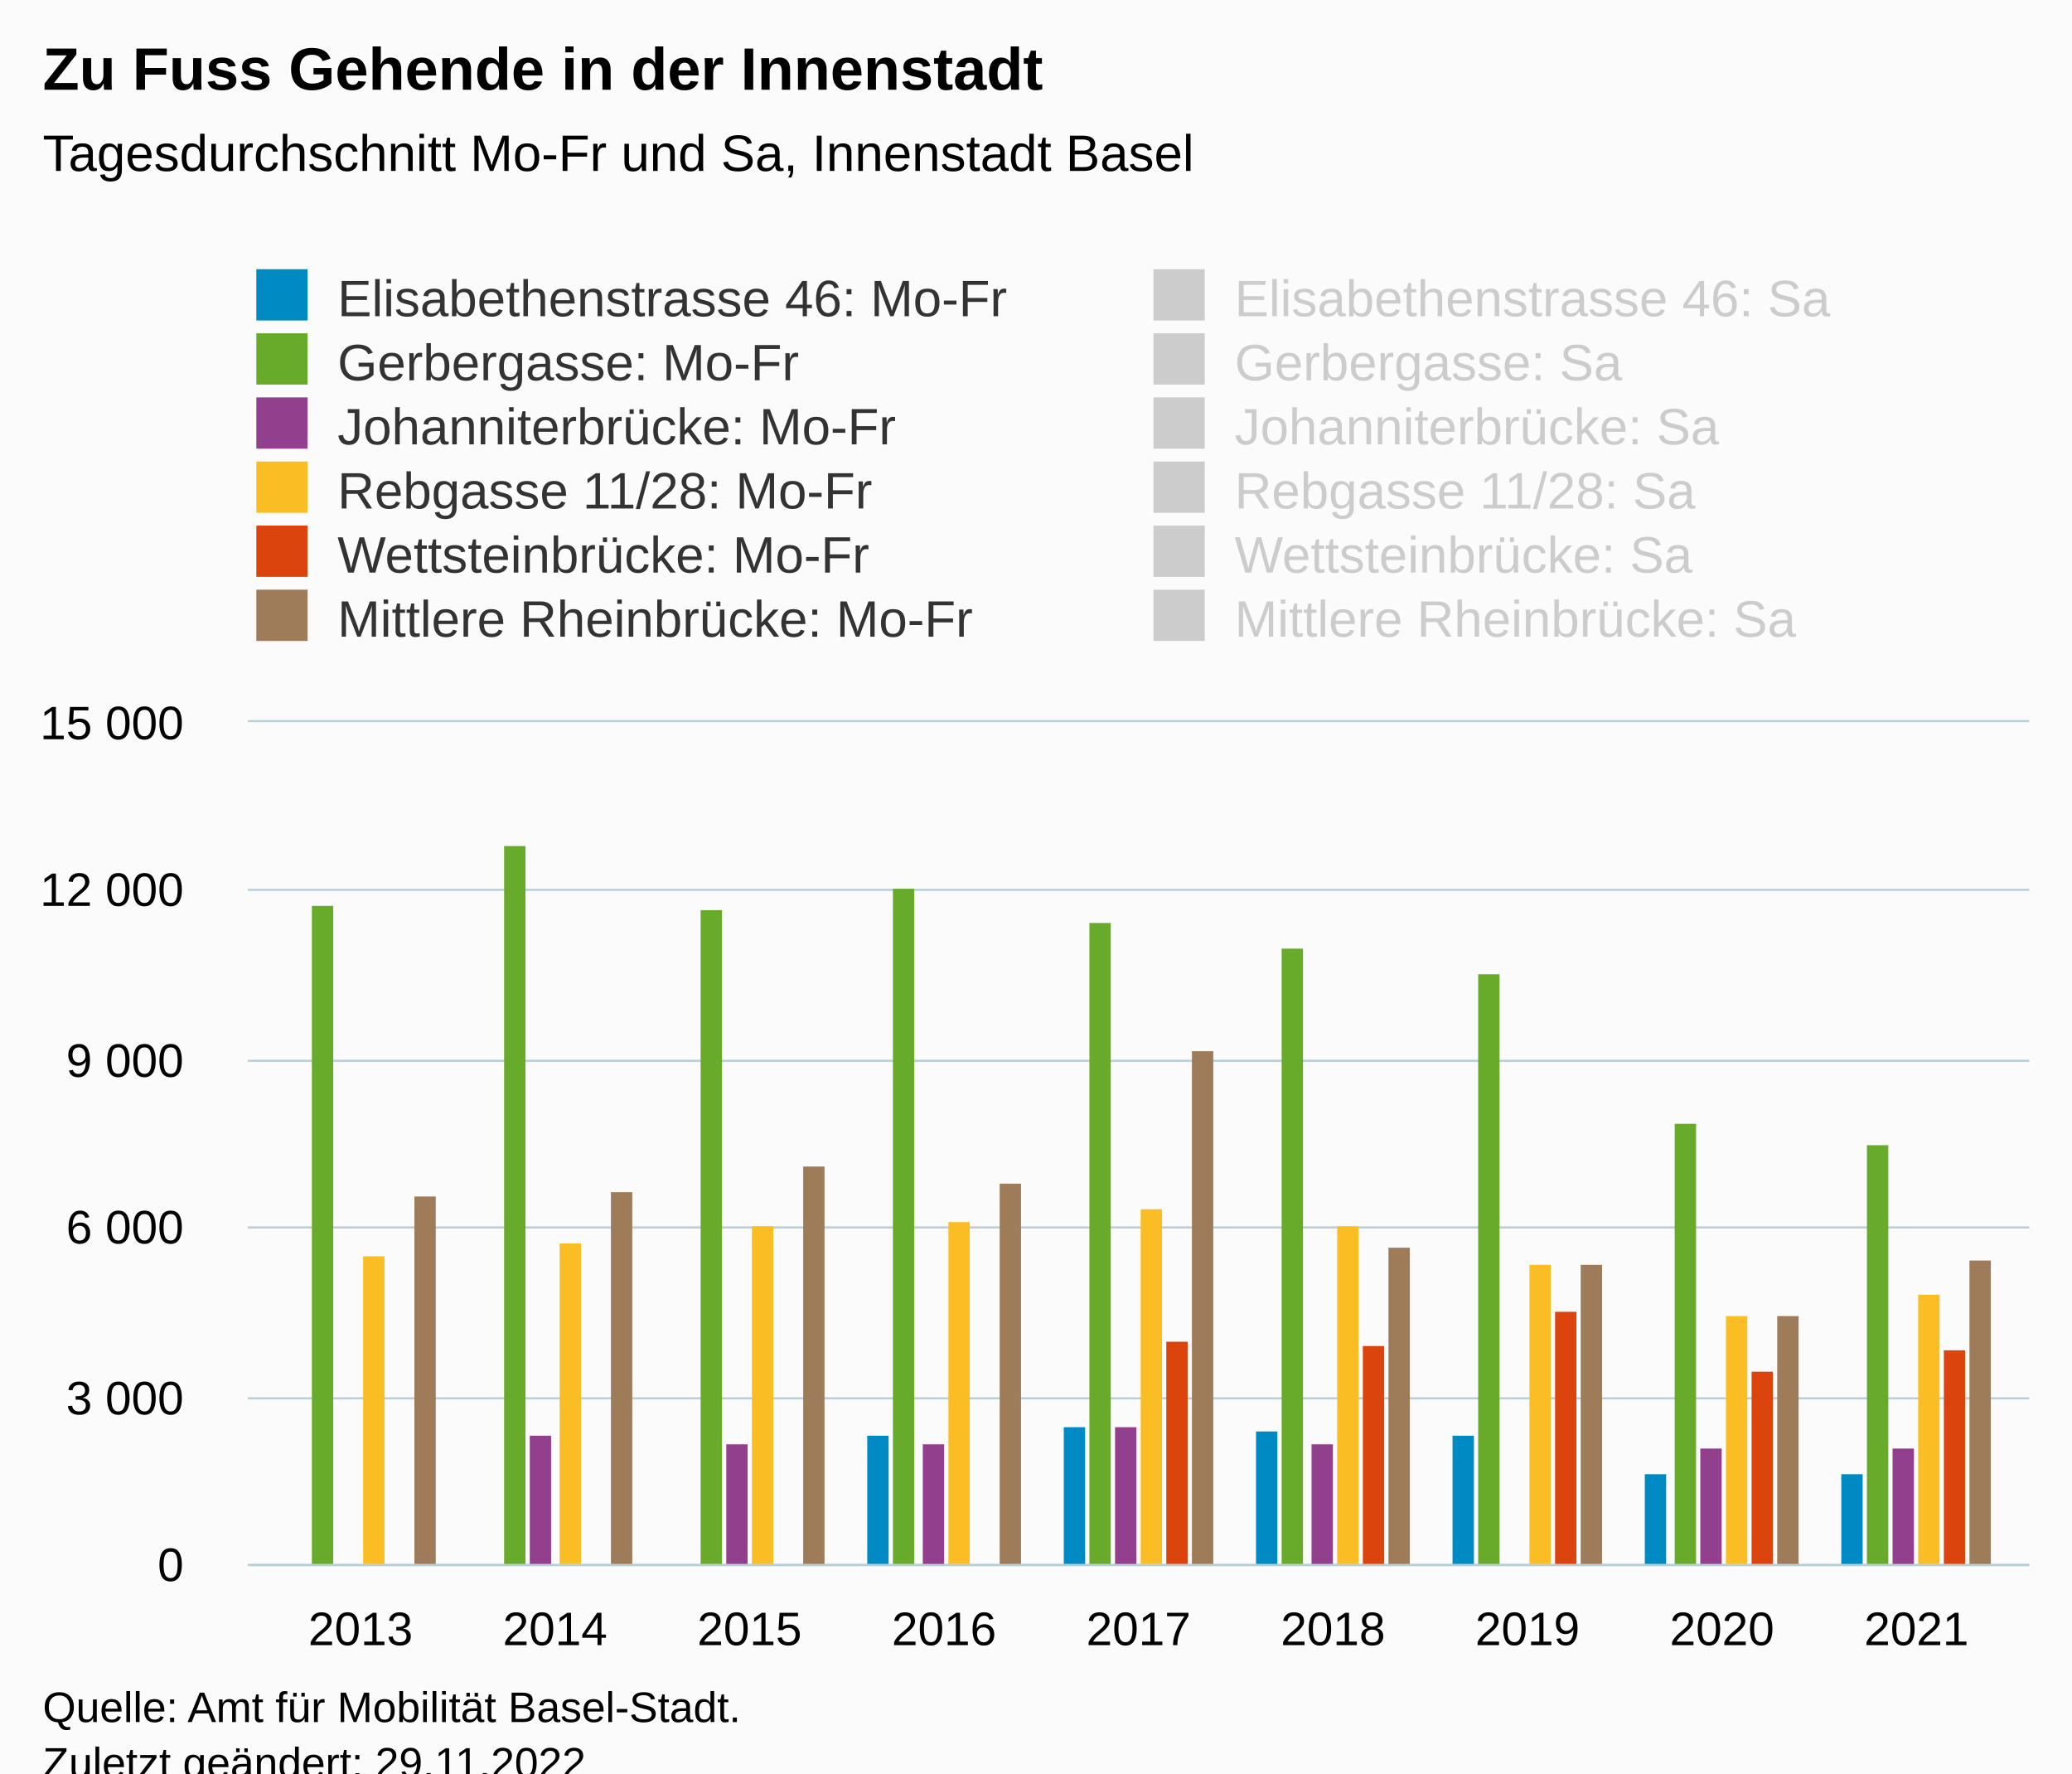
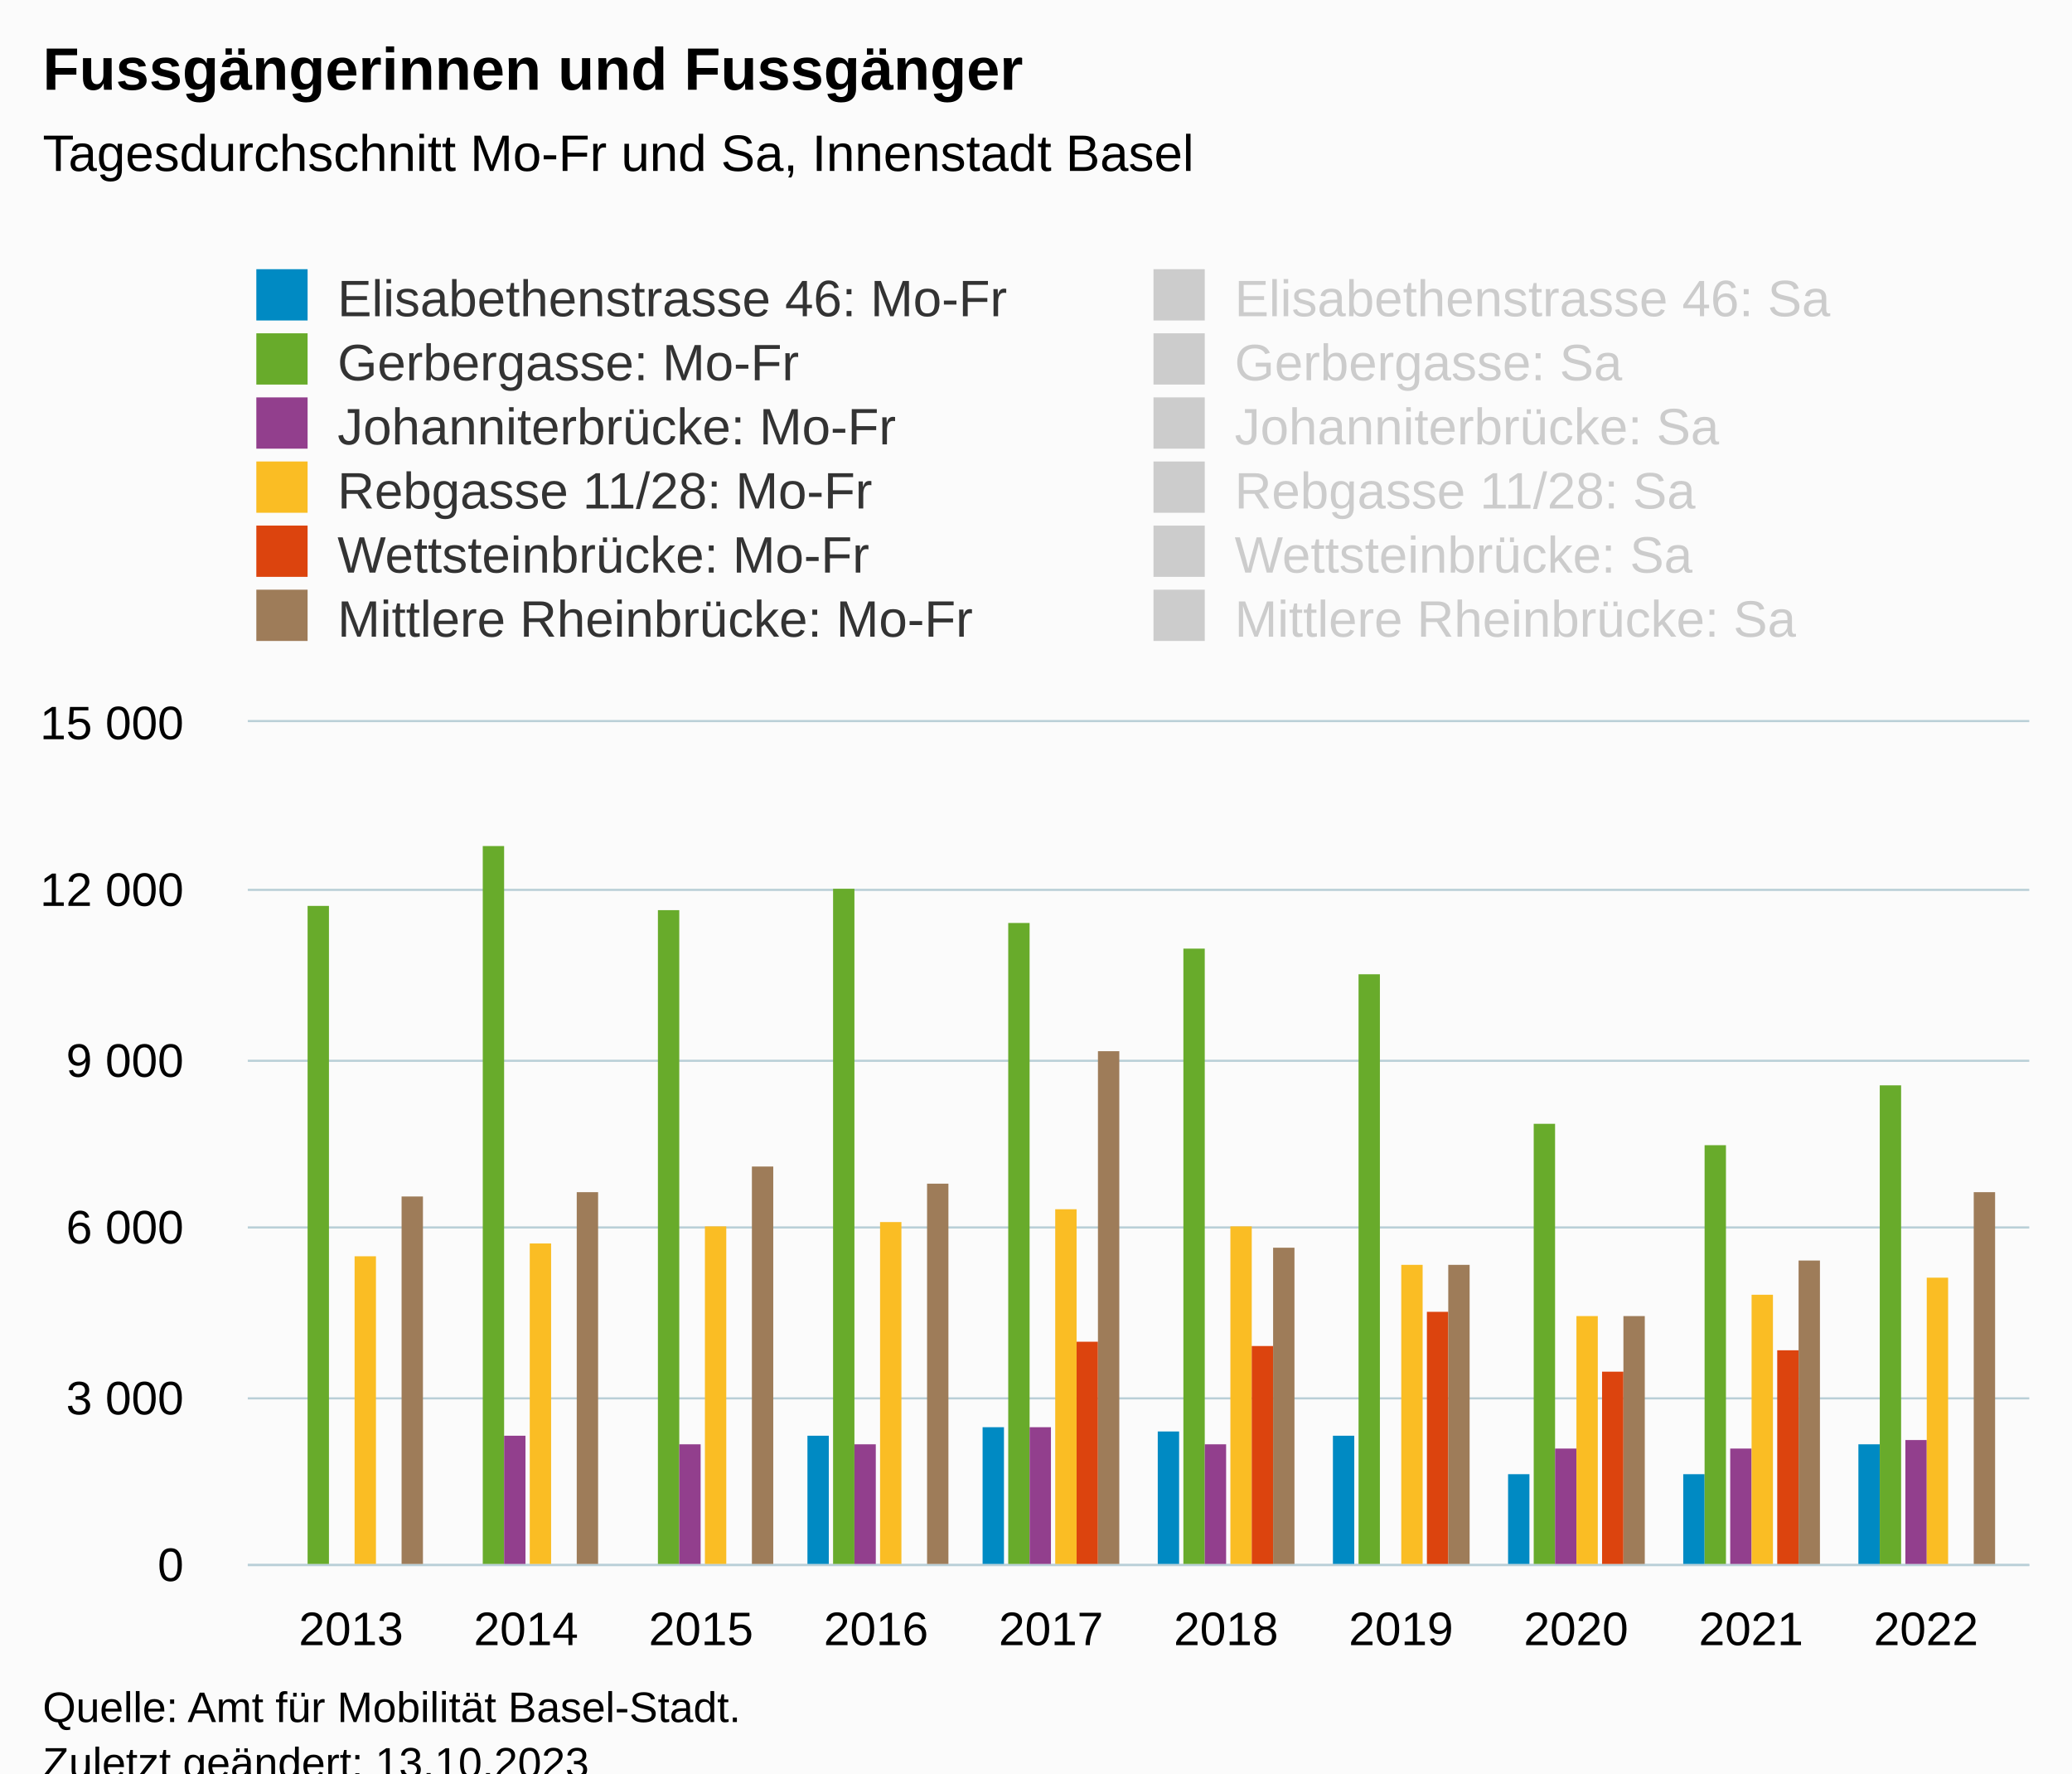
<svg xmlns="http://www.w3.org/2000/svg" version="1.1" class="highcharts-root" style="font-family:Arial;font-size:12px;" viewBox="0 0 485 415">
  <defs>
-     <clipPath id="highcharts-oaluumv-115-">
+     <clipPath id="highcharts-dqnnk6y-127-">
      <rect x="0" y="0" width="417" height="197" fill="none" />
    </clipPath>
-     <clipPath id="highcharts-oaluumv-125-">
+     <clipPath id="highcharts-dqnnk6y-138-">
      <rect x="0" y="0" width="417" height="197" fill="none" />
    </clipPath>
-     <clipPath id="highcharts-oaluumv-225-">
+     <clipPath id="highcharts-dqnnk6y-249-">
      <rect x="58" y="169" width="417" height="197" fill="none" />
    </clipPath>
  </defs>
  <rect fill="#fbfbfb" class="highcharts-background" x="0" y="0" width="485" height="428" rx="0" ry="0" />
  <rect fill="none" class="highcharts-plot-background" x="58" y="169" width="417" height="197" />
  <g class="highcharts-pane-group" data-z-index="0" />
  <g class="highcharts-grid highcharts-xaxis-grid" data-z-index="1">
-     <path fill="none" data-z-index="1" class="highcharts-grid-line" d="M 83.5 169 L 83.5 366" opacity="1" />
-     <path fill="none" data-z-index="1" class="highcharts-grid-line" d="M 129.5 169 L 129.5 366" opacity="1" />
-     <path fill="none" data-z-index="1" class="highcharts-grid-line" d="M 174.5 169 L 174.5 366" opacity="1" />
-     <path fill="none" data-z-index="1" class="highcharts-grid-line" d="M 220.5 169 L 220.5 366" opacity="1" />
-     <path fill="none" data-z-index="1" class="highcharts-grid-line" d="M 266.5 169 L 266.5 366" opacity="1" />
-     <path fill="none" data-z-index="1" class="highcharts-grid-line" d="M 311.5 169 L 311.5 366" opacity="1" />
-     <path fill="none" data-z-index="1" class="highcharts-grid-line" d="M 357.5 169 L 357.5 366" opacity="1" />
-     <path fill="none" data-z-index="1" class="highcharts-grid-line" d="M 402.5 169 L 402.5 366" opacity="1" />
-     <path fill="none" data-z-index="1" class="highcharts-grid-line" d="M 448.5 169 L 448.5 366" opacity="1" />
+     <path fill="none" data-z-index="1" class="highcharts-grid-line" d="M 81.5 169 L 81.5 366" opacity="1" />
+     <path fill="none" data-z-index="1" class="highcharts-grid-line" d="M 122.5 169 L 122.5 366" opacity="1" />
+     <path fill="none" data-z-index="1" class="highcharts-grid-line" d="M 163.5 169 L 163.5 366" opacity="1" />
+     <path fill="none" data-z-index="1" class="highcharts-grid-line" d="M 204.5 169 L 204.5 366" opacity="1" />
+     <path fill="none" data-z-index="1" class="highcharts-grid-line" d="M 245.5 169 L 245.5 366" opacity="1" />
+     <path fill="none" data-z-index="1" class="highcharts-grid-line" d="M 286.5 169 L 286.5 366" opacity="1" />
+     <path fill="none" data-z-index="1" class="highcharts-grid-line" d="M 327.5 169 L 327.5 366" opacity="1" />
+     <path fill="none" data-z-index="1" class="highcharts-grid-line" d="M 368.5 169 L 368.5 366" opacity="1" />
+     <path fill="none" data-z-index="1" class="highcharts-grid-line" d="M 409.5 169 L 409.5 366" opacity="1" />
+     <path fill="none" data-z-index="1" class="highcharts-grid-line" d="M 450.5 169 L 450.5 366" opacity="1" />
  </g>
  <g class="highcharts-grid highcharts-yaxis-grid" data-z-index="1">
    <path fill="none" stroke="#B9CFD7" stroke-width="0.5" data-z-index="1" class="highcharts-grid-line" d="M 58 366.25 L 475 366.25" opacity="1" />
    <path fill="none" stroke="#B9CFD7" stroke-width="0.5" data-z-index="1" class="highcharts-grid-line" d="M 58 327.25 L 475 327.25" opacity="1" />
    <path fill="none" stroke="#B9CFD7" stroke-width="0.5" data-z-index="1" class="highcharts-grid-line" d="M 58 287.25 L 475 287.25" opacity="1" />
    <path fill="none" stroke="#B9CFD7" stroke-width="0.5" data-z-index="1" class="highcharts-grid-line" d="M 58 248.25 L 475 248.25" opacity="1" />
    <path fill="none" stroke="#B9CFD7" stroke-width="0.5" data-z-index="1" class="highcharts-grid-line" d="M 58 208.25 L 475 208.25" opacity="1" />
    <path fill="none" stroke="#B9CFD7" stroke-width="0.5" data-z-index="1" class="highcharts-grid-line" d="M 58 168.75 L 475 168.75" opacity="1" />
  </g>
  <rect fill="none" class="highcharts-plot-border" data-z-index="1" x="58" y="169" width="417" height="197" />
  <g class="highcharts-axis highcharts-xaxis" data-z-index="2">
    <path fill="none" class="highcharts-axis-line" stroke="#B9CFD7" stroke-width="0.5" data-z-index="7" d="M 58 366.25 L 475 366.25" />
  </g>
  <g class="highcharts-axis highcharts-yaxis" data-z-index="2">
    <path fill="none" class="highcharts-axis-line" data-z-index="7" d="M 58 169 L 58 366" />
  </g>
  <g class="highcharts-series-group" data-z-index="3">
-     <g class="highcharts-series highcharts-series-0 highcharts-column-series" data-z-index="0.1" opacity="1" transform="translate(58,169) scale(1 1)" clip-path="url(#highcharts-oaluumv-125-)">
-       <rect x="9" y="198" width="5" height="0" fill="#008AC3" opacity="1" class="highcharts-point" />
-       <rect x="54" y="198" width="5" height="0" fill="#008AC3" opacity="1" class="highcharts-point" />
-       <rect x="100" y="198" width="5" height="0" fill="#008AC3" opacity="1" class="highcharts-point" />
-       <rect x="145" y="167" width="5" height="31" fill="#008AC3" opacity="1" class="highcharts-point" />
-       <rect x="191" y="165" width="5" height="33" fill="#008AC3" opacity="1" class="highcharts-point" />
-       <rect x="236" y="166" width="5" height="32" fill="#008AC3" opacity="1" class="highcharts-point" />
-       <rect x="282" y="167" width="5" height="31" fill="#008AC3" opacity="1" class="highcharts-point" />
-       <rect x="327" y="176" width="5" height="22" fill="#008AC3" opacity="1" class="highcharts-point" />
-       <rect x="373" y="176" width="5" height="22" fill="#008AC3" opacity="1" class="highcharts-point" />
+     <g class="highcharts-series highcharts-series-0 highcharts-column-series" data-z-index="0.1" opacity="1" transform="translate(58,169) scale(1 1)" clip-path="url(#highcharts-dqnnk6y-138-)">
+       <rect x="8" y="198" width="5" height="0" fill="#008AC3" opacity="1" class="highcharts-point" />
+       <rect x="49" y="198" width="5" height="0" fill="#008AC3" opacity="1" class="highcharts-point" />
+       <rect x="90" y="198" width="5" height="0" fill="#008AC3" opacity="1" class="highcharts-point" />
+       <rect x="131" y="167" width="5" height="31" fill="#008AC3" opacity="1" class="highcharts-point" />
+       <rect x="172" y="165" width="5" height="33" fill="#008AC3" opacity="1" class="highcharts-point" />
+       <rect x="213" y="166" width="5" height="32" fill="#008AC3" opacity="1" class="highcharts-point" />
+       <rect x="254" y="167" width="5" height="31" fill="#008AC3" opacity="1" class="highcharts-point" />
+       <rect x="295" y="176" width="5" height="22" fill="#008AC3" opacity="1" class="highcharts-point" />
+       <rect x="336" y="176" width="5" height="22" fill="#008AC3" opacity="1" class="highcharts-point" />
+       <rect x="377" y="169" width="5" height="29" fill="#008AC3" opacity="1" class="highcharts-point" />
    </g>
    <g class="highcharts-markers highcharts-series-0 highcharts-column-series" data-z-index="0.1" opacity="1" transform="translate(58,169) scale(1 1)" clip-path="none" />
-     <g class="highcharts-series highcharts-series-1 highcharts-column-series" visibility="hidden" data-z-index="0.1" opacity="1" transform="translate(58,169) scale(1 1)" clip-path="url(#highcharts-oaluumv-125-)" />
+     <g class="highcharts-series highcharts-series-1 highcharts-column-series" visibility="hidden" data-z-index="0.1" opacity="1" transform="translate(58,169) scale(1 1)" clip-path="url(#highcharts-dqnnk6y-138-)" />
    <g class="highcharts-markers highcharts-series-1 highcharts-column-series" visibility="hidden" data-z-index="0.1" opacity="1" transform="translate(58,169) scale(1 1)" clip-path="none" />
-     <g class="highcharts-series highcharts-series-2 highcharts-column-series" data-z-index="0.1" opacity="1" transform="translate(58,169) scale(1 1)" clip-path="url(#highcharts-oaluumv-125-)">
-       <rect x="15" y="43" width="5" height="155" fill="#68AB2B " opacity="1" class="highcharts-point" />
-       <rect x="60" y="29" width="5" height="169" fill="#68AB2B " opacity="1" class="highcharts-point" />
-       <rect x="106" y="44" width="5" height="154" fill="#68AB2B " opacity="1" class="highcharts-point" />
-       <rect x="151" y="39" width="5" height="159" fill="#68AB2B " opacity="1" class="highcharts-point" />
-       <rect x="197" y="47" width="5" height="151" fill="#68AB2B " opacity="1" class="highcharts-point" />
-       <rect x="242" y="53" width="5" height="145" fill="#68AB2B " opacity="1" class="highcharts-point" />
-       <rect x="288" y="59" width="5" height="139" fill="#68AB2B " opacity="1" class="highcharts-point" />
-       <rect x="334" y="94" width="5" height="104" fill="#68AB2B " opacity="1" class="highcharts-point" />
-       <rect x="379" y="99" width="5" height="99" fill="#68AB2B " opacity="1" class="highcharts-point" />
+     <g class="highcharts-series highcharts-series-2 highcharts-column-series" data-z-index="0.1" opacity="1" transform="translate(58,169) scale(1 1)" clip-path="url(#highcharts-dqnnk6y-138-)">
+       <rect x="14" y="43" width="5" height="155" fill="#68AB2B " opacity="1" class="highcharts-point" />
+       <rect x="55" y="29" width="5" height="169" fill="#68AB2B " opacity="1" class="highcharts-point" />
+       <rect x="96" y="44" width="5" height="154" fill="#68AB2B " opacity="1" class="highcharts-point" />
+       <rect x="137" y="39" width="5" height="159" fill="#68AB2B " opacity="1" class="highcharts-point" />
+       <rect x="178" y="47" width="5" height="151" fill="#68AB2B " opacity="1" class="highcharts-point" />
+       <rect x="219" y="53" width="5" height="145" fill="#68AB2B " opacity="1" class="highcharts-point" />
+       <rect x="260" y="59" width="5" height="139" fill="#68AB2B " opacity="1" class="highcharts-point" />
+       <rect x="301" y="94" width="5" height="104" fill="#68AB2B " opacity="1" class="highcharts-point" />
+       <rect x="341" y="99" width="5" height="99" fill="#68AB2B " opacity="1" class="highcharts-point" />
+       <rect x="382" y="85" width="5" height="113" fill="#68AB2B " opacity="1" class="highcharts-point" />
    </g>
    <g class="highcharts-markers highcharts-series-2 highcharts-column-series" data-z-index="0.1" opacity="1" transform="translate(58,169) scale(1 1)" clip-path="none" />
-     <g class="highcharts-series highcharts-series-3 highcharts-column-series" visibility="hidden" data-z-index="0.1" opacity="1" transform="translate(58,169) scale(1 1)" clip-path="url(#highcharts-oaluumv-125-)" />
+     <g class="highcharts-series highcharts-series-3 highcharts-column-series" visibility="hidden" data-z-index="0.1" opacity="1" transform="translate(58,169) scale(1 1)" clip-path="url(#highcharts-dqnnk6y-138-)" />
    <g class="highcharts-markers highcharts-series-3 highcharts-column-series" visibility="hidden" data-z-index="0.1" opacity="1" transform="translate(58,169) scale(1 1)" clip-path="none" />
-     <g class="highcharts-series highcharts-series-4 highcharts-column-series" data-z-index="0.1" opacity="1" transform="translate(58,169) scale(1 1)" clip-path="url(#highcharts-oaluumv-125-)">
-       <rect x="21" y="198" width="5" height="0" fill="#923F8D" opacity="1" class="highcharts-point" />
-       <rect x="66" y="167" width="5" height="31" fill="#923F8D" opacity="1" class="highcharts-point" />
-       <rect x="112" y="169" width="5" height="29" fill="#923F8D" opacity="1" class="highcharts-point" />
-       <rect x="158" y="169" width="5" height="29" fill="#923F8D" opacity="1" class="highcharts-point" />
-       <rect x="203" y="165" width="5" height="33" fill="#923F8D" opacity="1" class="highcharts-point" />
-       <rect x="249" y="169" width="5" height="29" fill="#923F8D" opacity="1" class="highcharts-point" />
-       <rect x="294" y="198" width="5" height="0" fill="#923F8D" opacity="1" class="highcharts-point" />
-       <rect x="340" y="170" width="5" height="28" fill="#923F8D" opacity="1" class="highcharts-point" />
-       <rect x="385" y="170" width="5" height="28" fill="#923F8D" opacity="1" class="highcharts-point" />
+     <g class="highcharts-series highcharts-series-4 highcharts-column-series" data-z-index="0.1" opacity="1" transform="translate(58,169) scale(1 1)" clip-path="url(#highcharts-dqnnk6y-138-)">
+       <rect x="19" y="198" width="5" height="0" fill="#923F8D" opacity="1" class="highcharts-point" />
+       <rect x="60" y="167" width="5" height="31" fill="#923F8D" opacity="1" class="highcharts-point" />
+       <rect x="101" y="169" width="5" height="29" fill="#923F8D" opacity="1" class="highcharts-point" />
+       <rect x="142" y="169" width="5" height="29" fill="#923F8D" opacity="1" class="highcharts-point" />
+       <rect x="183" y="165" width="5" height="33" fill="#923F8D" opacity="1" class="highcharts-point" />
+       <rect x="224" y="169" width="5" height="29" fill="#923F8D" opacity="1" class="highcharts-point" />
+       <rect x="265" y="198" width="5" height="0" fill="#923F8D" opacity="1" class="highcharts-point" />
+       <rect x="306" y="170" width="5" height="28" fill="#923F8D" opacity="1" class="highcharts-point" />
+       <rect x="347" y="170" width="5" height="28" fill="#923F8D" opacity="1" class="highcharts-point" />
+       <rect x="388" y="168" width="5" height="30" fill="#923F8D" opacity="1" class="highcharts-point" />
    </g>
    <g class="highcharts-markers highcharts-series-4 highcharts-column-series" data-z-index="0.1" opacity="1" transform="translate(58,169) scale(1 1)" clip-path="none" />
-     <g class="highcharts-series highcharts-series-5 highcharts-column-series" visibility="hidden" data-z-index="0.1" opacity="1" transform="translate(58,169) scale(1 1)" clip-path="url(#highcharts-oaluumv-125-)" />
+     <g class="highcharts-series highcharts-series-5 highcharts-column-series" visibility="hidden" data-z-index="0.1" opacity="1" transform="translate(58,169) scale(1 1)" clip-path="url(#highcharts-dqnnk6y-138-)" />
    <g class="highcharts-markers highcharts-series-5 highcharts-column-series" visibility="hidden" data-z-index="0.1" opacity="1" transform="translate(58,169) scale(1 1)" clip-path="none" />
-     <g class="highcharts-series highcharts-series-6 highcharts-column-series" data-z-index="0.1" opacity="1" transform="translate(58,169) scale(1 1)" clip-path="url(#highcharts-oaluumv-125-)">
-       <rect x="27" y="125" width="5" height="73" fill="#FABD24" opacity="1" class="highcharts-point" />
-       <rect x="73" y="122" width="5" height="76" fill="#FABD24" opacity="1" class="highcharts-point" />
-       <rect x="118" y="118" width="5" height="80" fill="#FABD24" opacity="1" class="highcharts-point" />
-       <rect x="164" y="117" width="5" height="81" fill="#FABD24" opacity="1" class="highcharts-point" />
-       <rect x="209" y="114" width="5" height="84" fill="#FABD24" opacity="1" class="highcharts-point" />
-       <rect x="255" y="118" width="5" height="80" fill="#FABD24" opacity="1" class="highcharts-point" />
-       <rect x="300" y="127" width="5" height="71" fill="#FABD24" opacity="1" class="highcharts-point" />
-       <rect x="346" y="139" width="5" height="59" fill="#FABD24" opacity="1" class="highcharts-point" />
-       <rect x="391" y="134" width="5" height="64" fill="#FABD24" opacity="1" class="highcharts-point" />
+     <g class="highcharts-series highcharts-series-6 highcharts-column-series" data-z-index="0.1" opacity="1" transform="translate(58,169) scale(1 1)" clip-path="url(#highcharts-dqnnk6y-138-)">
+       <rect x="25" y="125" width="5" height="73" fill="#FABD24" opacity="1" class="highcharts-point" />
+       <rect x="66" y="122" width="5" height="76" fill="#FABD24" opacity="1" class="highcharts-point" />
+       <rect x="107" y="118" width="5" height="80" fill="#FABD24" opacity="1" class="highcharts-point" />
+       <rect x="148" y="117" width="5" height="81" fill="#FABD24" opacity="1" class="highcharts-point" />
+       <rect x="189" y="114" width="5" height="84" fill="#FABD24" opacity="1" class="highcharts-point" />
+       <rect x="230" y="118" width="5" height="80" fill="#FABD24" opacity="1" class="highcharts-point" />
+       <rect x="270" y="127" width="5" height="71" fill="#FABD24" opacity="1" class="highcharts-point" />
+       <rect x="311" y="139" width="5" height="59" fill="#FABD24" opacity="1" class="highcharts-point" />
+       <rect x="352" y="134" width="5" height="64" fill="#FABD24" opacity="1" class="highcharts-point" />
+       <rect x="393" y="130" width="5" height="68" fill="#FABD24" opacity="1" class="highcharts-point" />
    </g>
    <g class="highcharts-markers highcharts-series-6 highcharts-column-series" data-z-index="0.1" opacity="1" transform="translate(58,169) scale(1 1)" clip-path="none" />
-     <g class="highcharts-series highcharts-series-7 highcharts-column-series" visibility="hidden" data-z-index="0.1" opacity="1" transform="translate(58,169) scale(1 1)" clip-path="url(#highcharts-oaluumv-125-)" />
+     <g class="highcharts-series highcharts-series-7 highcharts-column-series" visibility="hidden" data-z-index="0.1" opacity="1" transform="translate(58,169) scale(1 1)" clip-path="url(#highcharts-dqnnk6y-138-)" />
    <g class="highcharts-markers highcharts-series-7 highcharts-column-series" visibility="hidden" data-z-index="0.1" opacity="1" transform="translate(58,169) scale(1 1)" clip-path="none" />
-     <g class="highcharts-series highcharts-series-8 highcharts-column-series" data-z-index="0.1" opacity="1" transform="translate(58,169) scale(1 1)" clip-path="url(#highcharts-oaluumv-125-)">
-       <rect x="33" y="198" width="5" height="0" fill="#DC440E" opacity="1" class="highcharts-point" />
-       <rect x="79" y="198" width="5" height="0" fill="#DC440E" opacity="1" class="highcharts-point" />
-       <rect x="124" y="198" width="5" height="0" fill="#DC440E" opacity="1" class="highcharts-point" />
-       <rect x="170" y="198" width="5" height="0" fill="#DC440E" opacity="1" class="highcharts-point" />
-       <rect x="215" y="145" width="5" height="53" fill="#DC440E" opacity="1" class="highcharts-point" />
-       <rect x="261" y="146" width="5" height="52" fill="#DC440E" opacity="1" class="highcharts-point" />
-       <rect x="306" y="138" width="5" height="60" fill="#DC440E" opacity="1" class="highcharts-point" />
-       <rect x="352" y="152" width="5" height="46" fill="#DC440E" opacity="1" class="highcharts-point" />
-       <rect x="397" y="147" width="5" height="51" fill="#DC440E" opacity="1" class="highcharts-point" />
+     <g class="highcharts-series highcharts-series-8 highcharts-column-series" data-z-index="0.1" opacity="1" transform="translate(58,169) scale(1 1)" clip-path="url(#highcharts-dqnnk6y-138-)">
+       <rect x="30" y="198" width="5" height="0" fill="#DC440E" opacity="1" class="highcharts-point" />
+       <rect x="71" y="198" width="5" height="0" fill="#DC440E" opacity="1" class="highcharts-point" />
+       <rect x="112" y="198" width="5" height="0" fill="#DC440E" opacity="1" class="highcharts-point" />
+       <rect x="153" y="198" width="5" height="0" fill="#DC440E" opacity="1" class="highcharts-point" />
+       <rect x="194" y="145" width="5" height="53" fill="#DC440E" opacity="1" class="highcharts-point" />
+       <rect x="235" y="146" width="5" height="52" fill="#DC440E" opacity="1" class="highcharts-point" />
+       <rect x="276" y="138" width="5" height="60" fill="#DC440E" opacity="1" class="highcharts-point" />
+       <rect x="317" y="152" width="5" height="46" fill="#DC440E" opacity="1" class="highcharts-point" />
+       <rect x="358" y="147" width="5" height="51" fill="#DC440E" opacity="1" class="highcharts-point" />
+       <rect x="399" y="198" width="5" height="0" fill="#DC440E" opacity="1" class="highcharts-point" />
    </g>
    <g class="highcharts-markers highcharts-series-8 highcharts-column-series" data-z-index="0.1" opacity="1" transform="translate(58,169) scale(1 1)" clip-path="none" />
-     <g class="highcharts-series highcharts-series-9 highcharts-column-series" visibility="hidden" data-z-index="0.1" opacity="1" transform="translate(58,169) scale(1 1)" clip-path="url(#highcharts-oaluumv-125-)" />
+     <g class="highcharts-series highcharts-series-9 highcharts-column-series" visibility="hidden" data-z-index="0.1" opacity="1" transform="translate(58,169) scale(1 1)" clip-path="url(#highcharts-dqnnk6y-138-)" />
    <g class="highcharts-markers highcharts-series-9 highcharts-column-series" visibility="hidden" data-z-index="0.1" opacity="1" transform="translate(58,169) scale(1 1)" clip-path="none" />
-     <g class="highcharts-series highcharts-series-10 highcharts-column-series" data-z-index="0.1" opacity="1" transform="translate(58,169) scale(1 1)" clip-path="url(#highcharts-oaluumv-125-)">
-       <rect x="39" y="111" width="5" height="87" fill="#9E7C59" opacity="1" class="highcharts-point" />
-       <rect x="85" y="110" width="5" height="88" fill="#9E7C59" opacity="1" class="highcharts-point" />
-       <rect x="130" y="104" width="5" height="94" fill="#9E7C59" opacity="1" class="highcharts-point" />
-       <rect x="176" y="108" width="5" height="90" fill="#9E7C59" opacity="1" class="highcharts-point" />
-       <rect x="221" y="77" width="5" height="121" fill="#9E7C59" opacity="1" class="highcharts-point" />
-       <rect x="267" y="123" width="5" height="75" fill="#9E7C59" opacity="1" class="highcharts-point" />
-       <rect x="312" y="127" width="5" height="71" fill="#9E7C59" opacity="1" class="highcharts-point" />
-       <rect x="358" y="139" width="5" height="59" fill="#9E7C59" opacity="1" class="highcharts-point" />
-       <rect x="403" y="126" width="5" height="72" fill="#9E7C59" opacity="1" class="highcharts-point" />
+     <g class="highcharts-series highcharts-series-10 highcharts-column-series" data-z-index="0.1" opacity="1" transform="translate(58,169) scale(1 1)" clip-path="url(#highcharts-dqnnk6y-138-)">
+       <rect x="36" y="111" width="5" height="87" fill="#9E7C59" opacity="1" class="highcharts-point" />
+       <rect x="77" y="110" width="5" height="88" fill="#9E7C59" opacity="1" class="highcharts-point" />
+       <rect x="118" y="104" width="5" height="94" fill="#9E7C59" opacity="1" class="highcharts-point" />
+       <rect x="159" y="108" width="5" height="90" fill="#9E7C59" opacity="1" class="highcharts-point" />
+       <rect x="199" y="77" width="5" height="121" fill="#9E7C59" opacity="1" class="highcharts-point" />
+       <rect x="240" y="123" width="5" height="75" fill="#9E7C59" opacity="1" class="highcharts-point" />
+       <rect x="281" y="127" width="5" height="71" fill="#9E7C59" opacity="1" class="highcharts-point" />
+       <rect x="322" y="139" width="5" height="59" fill="#9E7C59" opacity="1" class="highcharts-point" />
+       <rect x="363" y="126" width="5" height="72" fill="#9E7C59" opacity="1" class="highcharts-point" />
+       <rect x="404" y="110" width="5" height="88" fill="#9E7C59" opacity="1" class="highcharts-point" />
    </g>
    <g class="highcharts-markers highcharts-series-10 highcharts-column-series" data-z-index="0.1" opacity="1" transform="translate(58,169) scale(1 1)" clip-path="none" />
-     <g class="highcharts-series highcharts-series-11 highcharts-column-series" visibility="hidden" data-z-index="0.1" opacity="1" transform="translate(58,169) scale(1 1)" clip-path="url(#highcharts-oaluumv-125-)" />
+     <g class="highcharts-series highcharts-series-11 highcharts-column-series" visibility="hidden" data-z-index="0.1" opacity="1" transform="translate(58,169) scale(1 1)" clip-path="url(#highcharts-dqnnk6y-138-)" />
    <g class="highcharts-markers highcharts-series-11 highcharts-column-series" visibility="hidden" data-z-index="0.1" opacity="1" transform="translate(58,169) scale(1 1)" clip-path="none" />
  </g>
  <text x="10" text-anchor="start" class="highcharts-title" data-z-index="4" style="color:#000000;font-size:14px;font-weight:bold;fill:#000000;" y="21">
-     <tspan>Zu Fuss Gehende in der Innenstadt</tspan>
+     <tspan>Fussgängerinnen und Fussgänger</tspan>
  </text>
  <text x="10" text-anchor="start" class="highcharts-subtitle" data-z-index="4" style="color:#000000;font-size:12px;font-weight:normal;fill:#000000;" y="40">
    <tspan>Tagesdurchschnitt Mo-Fr und Sa, Innenstadt Basel</tspan>
  </text>
  <text x="10" text-anchor="start" class="highcharts-caption" data-z-index="4" style="color:#666666;fill:#666666;" y="400" />
  <g class="highcharts-legend" data-z-index="7" transform="translate(50,56)">
    <rect fill="none" class="highcharts-legend-box" rx="0" ry="0" x="0" y="0" width="458" height="101" visibility="visible" />
    <g data-z-index="1">
      <g>
        <g class="highcharts-legend-item highcharts-column-series highcharts-color-undefined highcharts-series-0" data-z-index="1" transform="translate(8,3)">
          <text x="21" style="color:#333333;cursor:pointer;font-size:12px;font-weight:normal;fill:#333333;" text-anchor="start" data-z-index="2" y="15">
            <tspan>Elisabethenstrasse 46: Mo-Fr</tspan>
          </text>
          <rect x="2" y="4" width="12" height="12" fill="#008AC3" class="highcharts-point" data-z-index="3" />
        </g>
        <g class="highcharts-legend-item highcharts-column-series highcharts-color-undefined highcharts-series-1 highcharts-legend-item-hidden" data-z-index="1" transform="translate(218,3)">
          <text x="21" y="15" style="color:#cccccc;cursor:pointer;font-size:12px;font-weight:normal;fill:#cccccc;" text-anchor="start" data-z-index="2">
            <tspan>Elisabethenstrasse 46: Sa</tspan>
          </text>
          <rect x="2" y="4" width="12" height="12" fill="#cccccc" class="highcharts-point" data-z-index="3" />
        </g>
        <g class="highcharts-legend-item highcharts-column-series highcharts-color-undefined highcharts-series-2" data-z-index="1" transform="translate(8,18)">
          <text x="21" y="15" style="color:#333333;cursor:pointer;font-size:12px;font-weight:normal;fill:#333333;" text-anchor="start" data-z-index="2">
            <tspan>Gerbergasse: Mo-Fr</tspan>
          </text>
          <rect x="2" y="4" width="12" height="12" fill="#68AB2B " class="highcharts-point" data-z-index="3" />
        </g>
        <g class="highcharts-legend-item highcharts-column-series highcharts-color-undefined highcharts-series-3 highcharts-legend-item-hidden" data-z-index="1" transform="translate(218,18)">
          <text x="21" y="15" style="color:#cccccc;cursor:pointer;font-size:12px;font-weight:normal;fill:#cccccc;" text-anchor="start" data-z-index="2">
            <tspan>Gerbergasse: Sa</tspan>
          </text>
          <rect x="2" y="4" width="12" height="12" fill="#cccccc" class="highcharts-point" data-z-index="3" />
        </g>
        <g class="highcharts-legend-item highcharts-column-series highcharts-color-undefined highcharts-series-4" data-z-index="1" transform="translate(8,33)">
          <text x="21" y="15" style="color:#333333;cursor:pointer;font-size:12px;font-weight:normal;fill:#333333;" text-anchor="start" data-z-index="2">
            <tspan>Johanniterbrücke: Mo-Fr</tspan>
          </text>
          <rect x="2" y="4" width="12" height="12" fill="#923F8D" class="highcharts-point" data-z-index="3" />
        </g>
        <g class="highcharts-legend-item highcharts-column-series highcharts-color-undefined highcharts-series-5 highcharts-legend-item-hidden" data-z-index="1" transform="translate(218,33)">
          <text x="21" y="15" style="color:#cccccc;cursor:pointer;font-size:12px;font-weight:normal;fill:#cccccc;" text-anchor="start" data-z-index="2">
            <tspan>Johanniterbrücke: Sa</tspan>
          </text>
          <rect x="2" y="4" width="12" height="12" fill="#cccccc" class="highcharts-point" data-z-index="3" />
        </g>
        <g class="highcharts-legend-item highcharts-column-series highcharts-color-undefined highcharts-series-6" data-z-index="1" transform="translate(8,48)">
          <text x="21" y="15" style="color:#333333;cursor:pointer;font-size:12px;font-weight:normal;fill:#333333;" text-anchor="start" data-z-index="2">
            <tspan>Rebgasse 11/28: Mo-Fr</tspan>
          </text>
          <rect x="2" y="4" width="12" height="12" fill="#FABD24" class="highcharts-point" data-z-index="3" />
        </g>
        <g class="highcharts-legend-item highcharts-column-series highcharts-color-undefined highcharts-series-7 highcharts-legend-item-hidden" data-z-index="1" transform="translate(218,48)">
          <text x="21" y="15" style="color:#cccccc;cursor:pointer;font-size:12px;font-weight:normal;fill:#cccccc;" text-anchor="start" data-z-index="2">
            <tspan>Rebgasse 11/28: Sa</tspan>
          </text>
          <rect x="2" y="4" width="12" height="12" fill="#cccccc" class="highcharts-point" data-z-index="3" />
        </g>
        <g class="highcharts-legend-item highcharts-column-series highcharts-color-undefined highcharts-series-8" data-z-index="1" transform="translate(8,63)">
          <text x="21" y="15" style="color:#333333;cursor:pointer;font-size:12px;font-weight:normal;fill:#333333;" text-anchor="start" data-z-index="2">
            <tspan>Wettsteinbrücke: Mo-Fr</tspan>
          </text>
          <rect x="2" y="4" width="12" height="12" fill="#DC440E" class="highcharts-point" data-z-index="3" />
        </g>
        <g class="highcharts-legend-item highcharts-column-series highcharts-color-undefined highcharts-series-9 highcharts-legend-item-hidden" data-z-index="1" transform="translate(218,63)">
          <text x="21" y="15" style="color:#cccccc;cursor:pointer;font-size:12px;font-weight:normal;fill:#cccccc;" text-anchor="start" data-z-index="2">
            <tspan>Wettsteinbrücke: Sa</tspan>
          </text>
          <rect x="2" y="4" width="12" height="12" fill="#cccccc" class="highcharts-point" data-z-index="3" />
        </g>
        <g class="highcharts-legend-item highcharts-column-series highcharts-color-undefined highcharts-series-10" data-z-index="1" transform="translate(8,78)">
          <text x="21" y="15" style="color:#333333;cursor:pointer;font-size:12px;font-weight:normal;fill:#333333;" text-anchor="start" data-z-index="2">
            <tspan>Mittlere Rheinbrücke: Mo-Fr</tspan>
          </text>
          <rect x="2" y="4" width="12" height="12" fill="#9E7C59" class="highcharts-point" data-z-index="3" />
        </g>
        <g class="highcharts-legend-item highcharts-column-series highcharts-color-undefined highcharts-series-11 highcharts-legend-item-hidden" data-z-index="1" transform="translate(218,78)">
          <text x="21" y="15" style="color:#cccccc;cursor:pointer;font-size:12px;font-weight:normal;fill:#cccccc;" text-anchor="start" data-z-index="2">
            <tspan>Mittlere Rheinbrücke: Sa</tspan>
          </text>
          <rect x="2" y="4" width="12" height="12" fill="#cccccc" class="highcharts-point" data-z-index="3" />
        </g>
      </g>
    </g>
  </g>
  <g class="highcharts-axis-labels highcharts-xaxis-labels" data-z-index="7">
-     <text x="84.404" style="color:#000000;cursor:default;font-size:11px;fill:#000000;" text-anchor="middle" transform="translate(0,0)" y="385" opacity="1">2013</text>
-     <text x="129.928" style="color:#000000;cursor:default;font-size:11px;fill:#000000;" text-anchor="middle" transform="translate(0,0)" y="385" opacity="1">2014</text>
-     <text x="175.452" style="color:#000000;cursor:default;font-size:11px;fill:#000000;" text-anchor="middle" transform="translate(0,0)" y="385" opacity="1">2015</text>
-     <text x="220.976" style="color:#000000;cursor:default;font-size:11px;fill:#000000;" text-anchor="middle" transform="translate(0,0)" y="385" opacity="1">2016</text>
-     <text x="266.5" style="color:#000000;cursor:default;font-size:11px;fill:#000000;" text-anchor="middle" transform="translate(0,0)" y="385" opacity="1">2017</text>
-     <text x="312.024" style="color:#000000;cursor:default;font-size:11px;fill:#000000;" text-anchor="middle" transform="translate(0,0)" y="385" opacity="1">2018</text>
-     <text x="357.548" style="color:#000000;cursor:default;font-size:11px;fill:#000000;" text-anchor="middle" transform="translate(0,0)" y="385" opacity="1">2019</text>
-     <text x="403.072" style="color:#000000;cursor:default;font-size:11px;fill:#000000;" text-anchor="middle" transform="translate(0,0)" y="385" opacity="1">2020</text>
-     <text x="448.596" style="color:#000000;cursor:default;font-size:11px;fill:#000000;" text-anchor="middle" transform="translate(0,0)" y="385" opacity="1">2021</text>
+     <text x="82.168" style="color:#000000;cursor:default;font-size:11px;fill:#000000;" text-anchor="middle" transform="translate(0,0)" y="385" opacity="1">2013</text>
+     <text x="123.131" style="color:#000000;cursor:default;font-size:11px;fill:#000000;" text-anchor="middle" transform="translate(0,0)" y="385" opacity="1">2014</text>
+     <text x="164.093" style="color:#000000;cursor:default;font-size:11px;fill:#000000;" text-anchor="middle" transform="translate(0,0)" y="385" opacity="1">2015</text>
+     <text x="205.056" style="color:#000000;cursor:default;font-size:11px;fill:#000000;" text-anchor="middle" transform="translate(0,0)" y="385" opacity="1">2016</text>
+     <text x="246.019" style="color:#000000;cursor:default;font-size:11px;fill:#000000;" text-anchor="middle" transform="translate(0,0)" y="385" opacity="1">2017</text>
+     <text x="286.981" style="color:#000000;cursor:default;font-size:11px;fill:#000000;" text-anchor="middle" transform="translate(0,0)" y="385" opacity="1">2018</text>
+     <text x="327.944" style="color:#000000;cursor:default;font-size:11px;fill:#000000;" text-anchor="middle" transform="translate(0,0)" y="385" opacity="1">2019</text>
+     <text x="368.907" style="color:#000000;cursor:default;font-size:11px;fill:#000000;" text-anchor="middle" transform="translate(0,0)" y="385" opacity="1">2020</text>
+     <text x="409.869" style="color:#000000;cursor:default;font-size:11px;fill:#000000;" text-anchor="middle" transform="translate(0,0)" y="385" opacity="1">2021</text>
+     <text x="450.832" style="color:#000000;cursor:default;font-size:11px;fill:#000000;" text-anchor="middle" transform="translate(0,0)" y="385" opacity="1">2022</text>
  </g>
  <g class="highcharts-axis-labels highcharts-yaxis-labels" data-z-index="7">
    <text x="43" style="color:#000000;cursor:default;font-size:11px;fill:#000000;" text-anchor="end" transform="translate(0,0)" y="370" opacity="1">0</text>
    <text x="43" style="color:#000000;cursor:default;font-size:11px;fill:#000000;" text-anchor="end" transform="translate(0,0)" y="331" opacity="1">
      <tspan>3 000</tspan>
    </text>
    <text x="43" style="color:#000000;cursor:default;font-size:11px;fill:#000000;" text-anchor="end" transform="translate(0,0)" y="291" opacity="1">
      <tspan>6 000</tspan>
    </text>
    <text x="43" style="color:#000000;cursor:default;font-size:11px;fill:#000000;" text-anchor="end" transform="translate(0,0)" y="252" opacity="1">
      <tspan>9 000</tspan>
    </text>
    <text x="43" style="color:#000000;cursor:default;font-size:11px;fill:#000000;" text-anchor="end" transform="translate(0,0)" y="212" opacity="1">
      <tspan>12 000</tspan>
    </text>
    <text x="43" style="color:#000000;cursor:default;font-size:11px;fill:#000000;" text-anchor="end" transform="translate(0,0)" y="173" opacity="1">
      <tspan>15 000</tspan>
    </text>
  </g>
  <text x="10" class="highcharts-credits" text-anchor="start" data-z-index="8" style="cursor:default;color:#000000;font-size:10px;fill:#000000;" y="403">
    <tspan>Quelle: Amt für Mobilität Basel-Stadt.</tspan>
-     <tspan x="10" dy="13">Zuletzt geändert: 29.11.2022</tspan>
+     <tspan x="10" dy="13">Zuletzt geändert: 13.10.2023</tspan>
  </text>
-   <g class="highcharts-control-points" data-z-index="99" clip-path="url(#highcharts-oaluumv-225-)" />
+   <g class="highcharts-control-points" data-z-index="99" clip-path="url(#highcharts-dqnnk6y-249-)" />
</svg>
